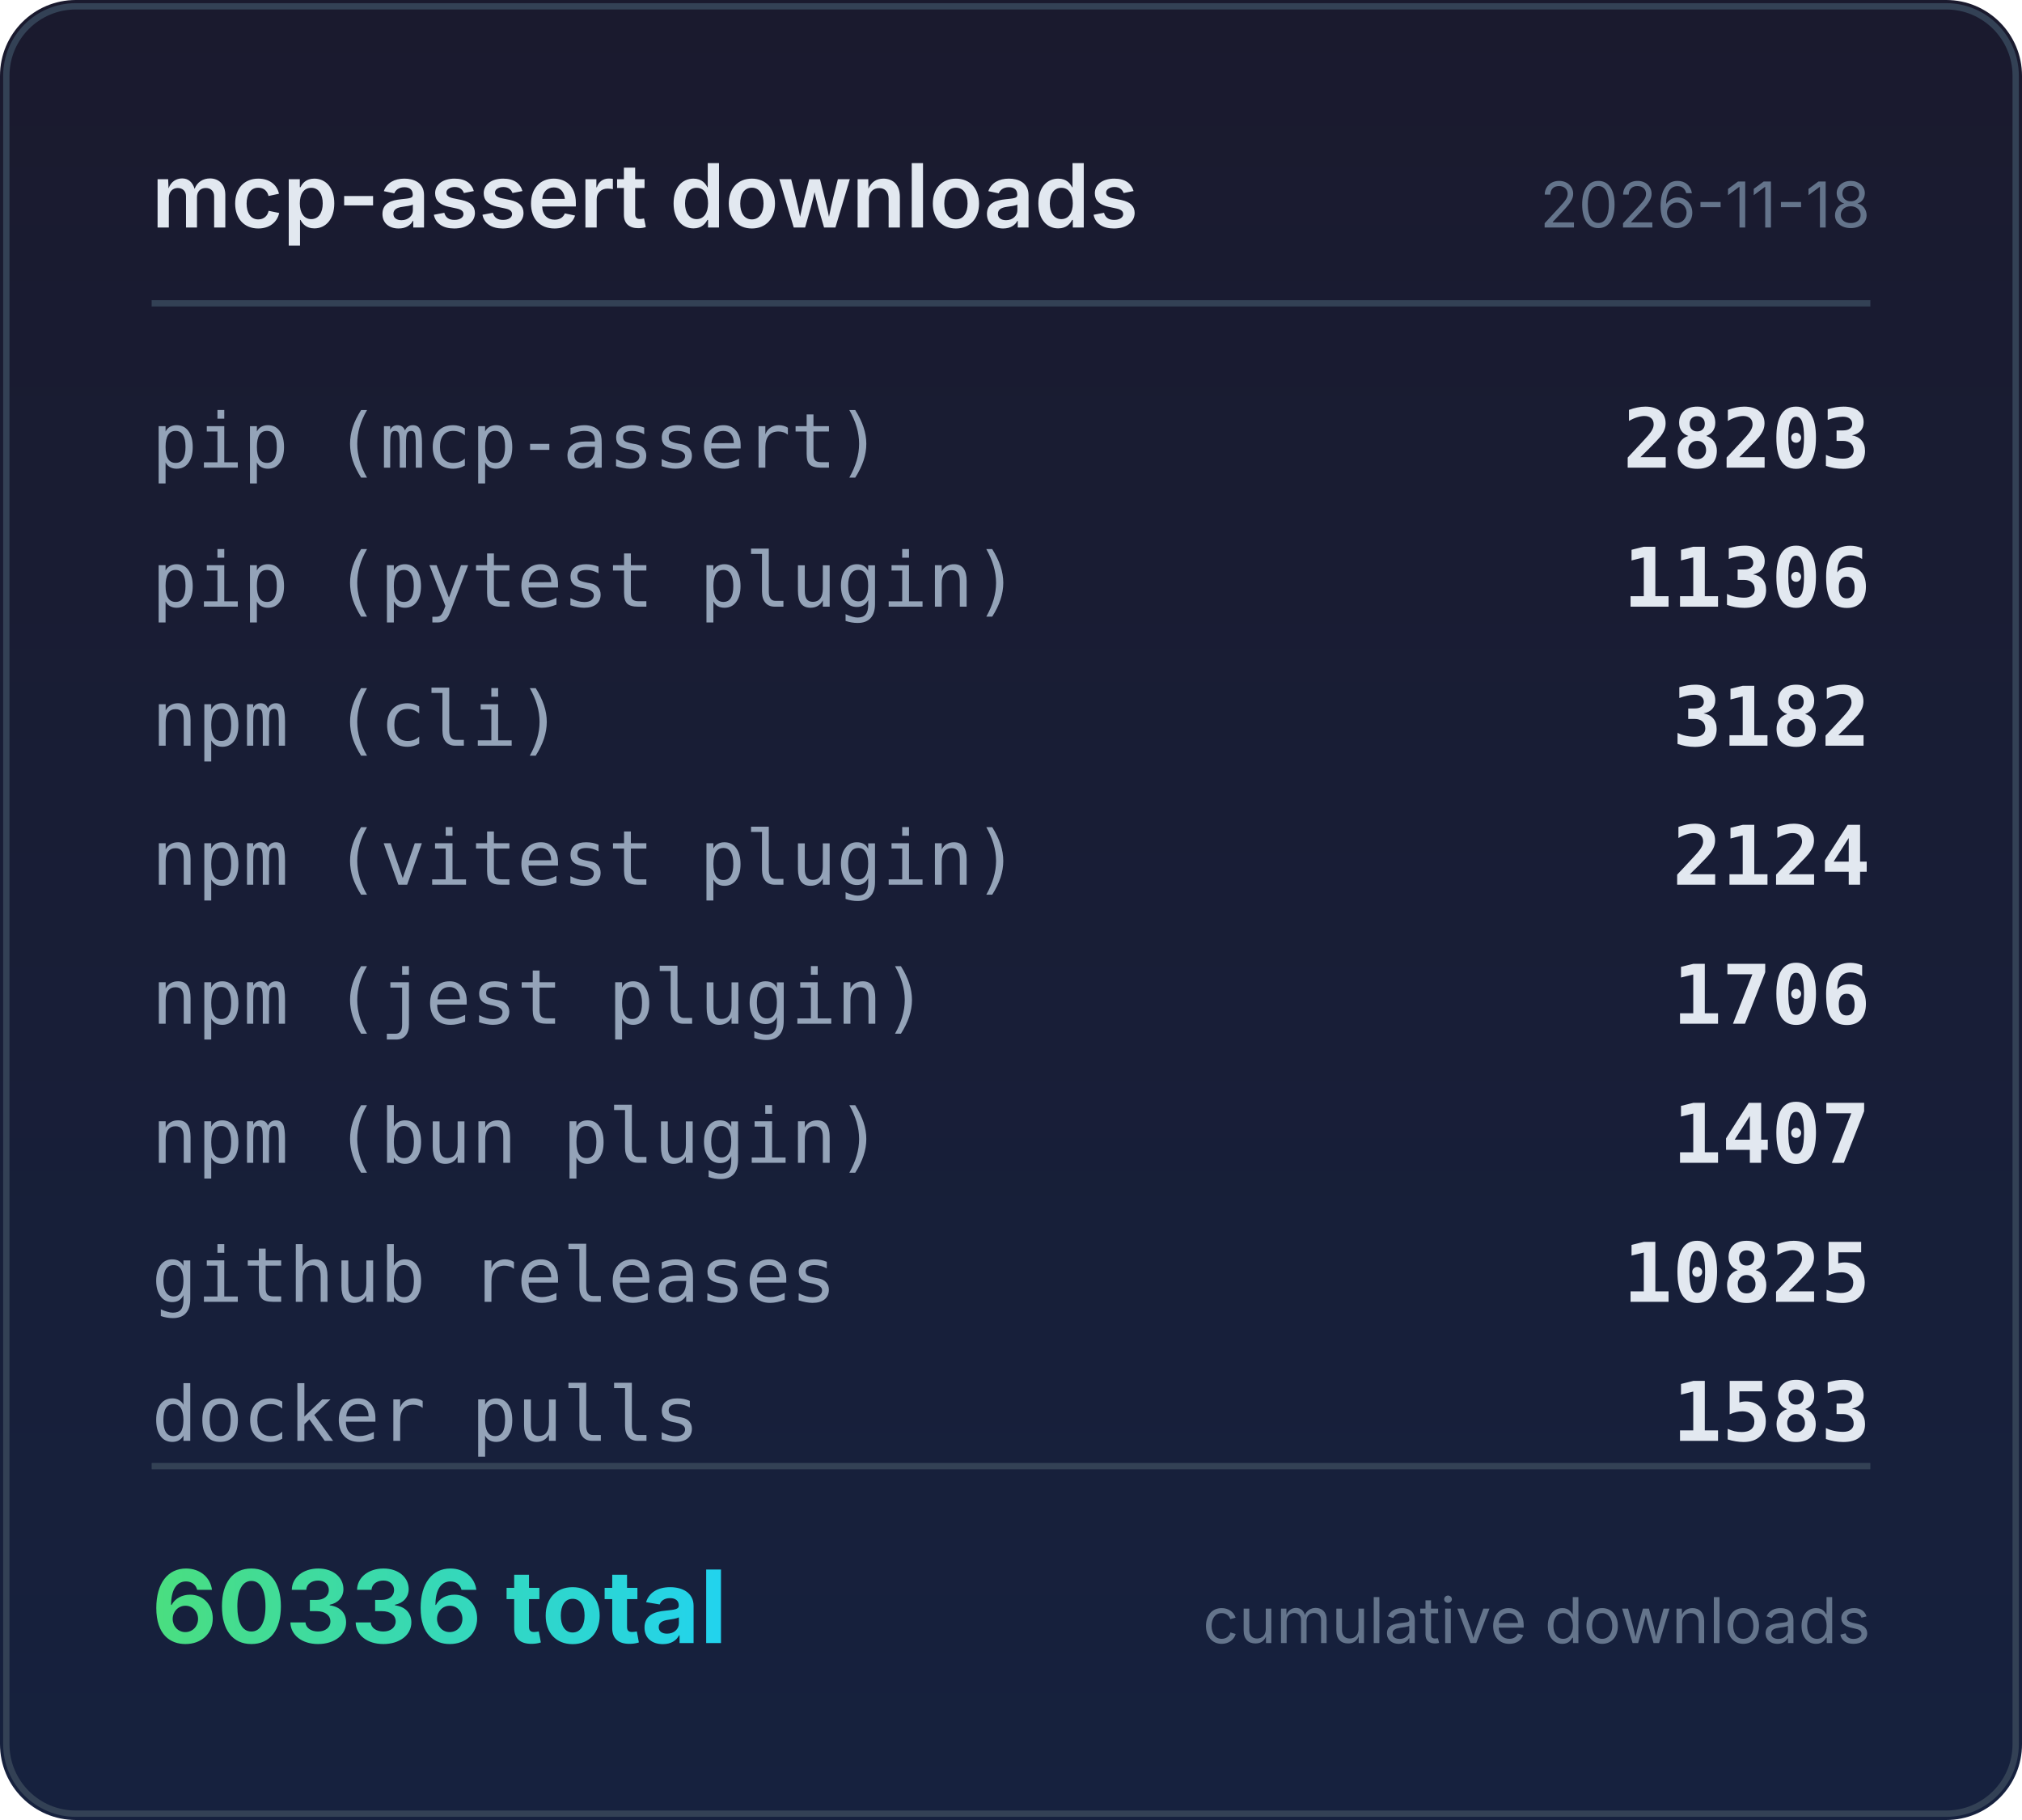
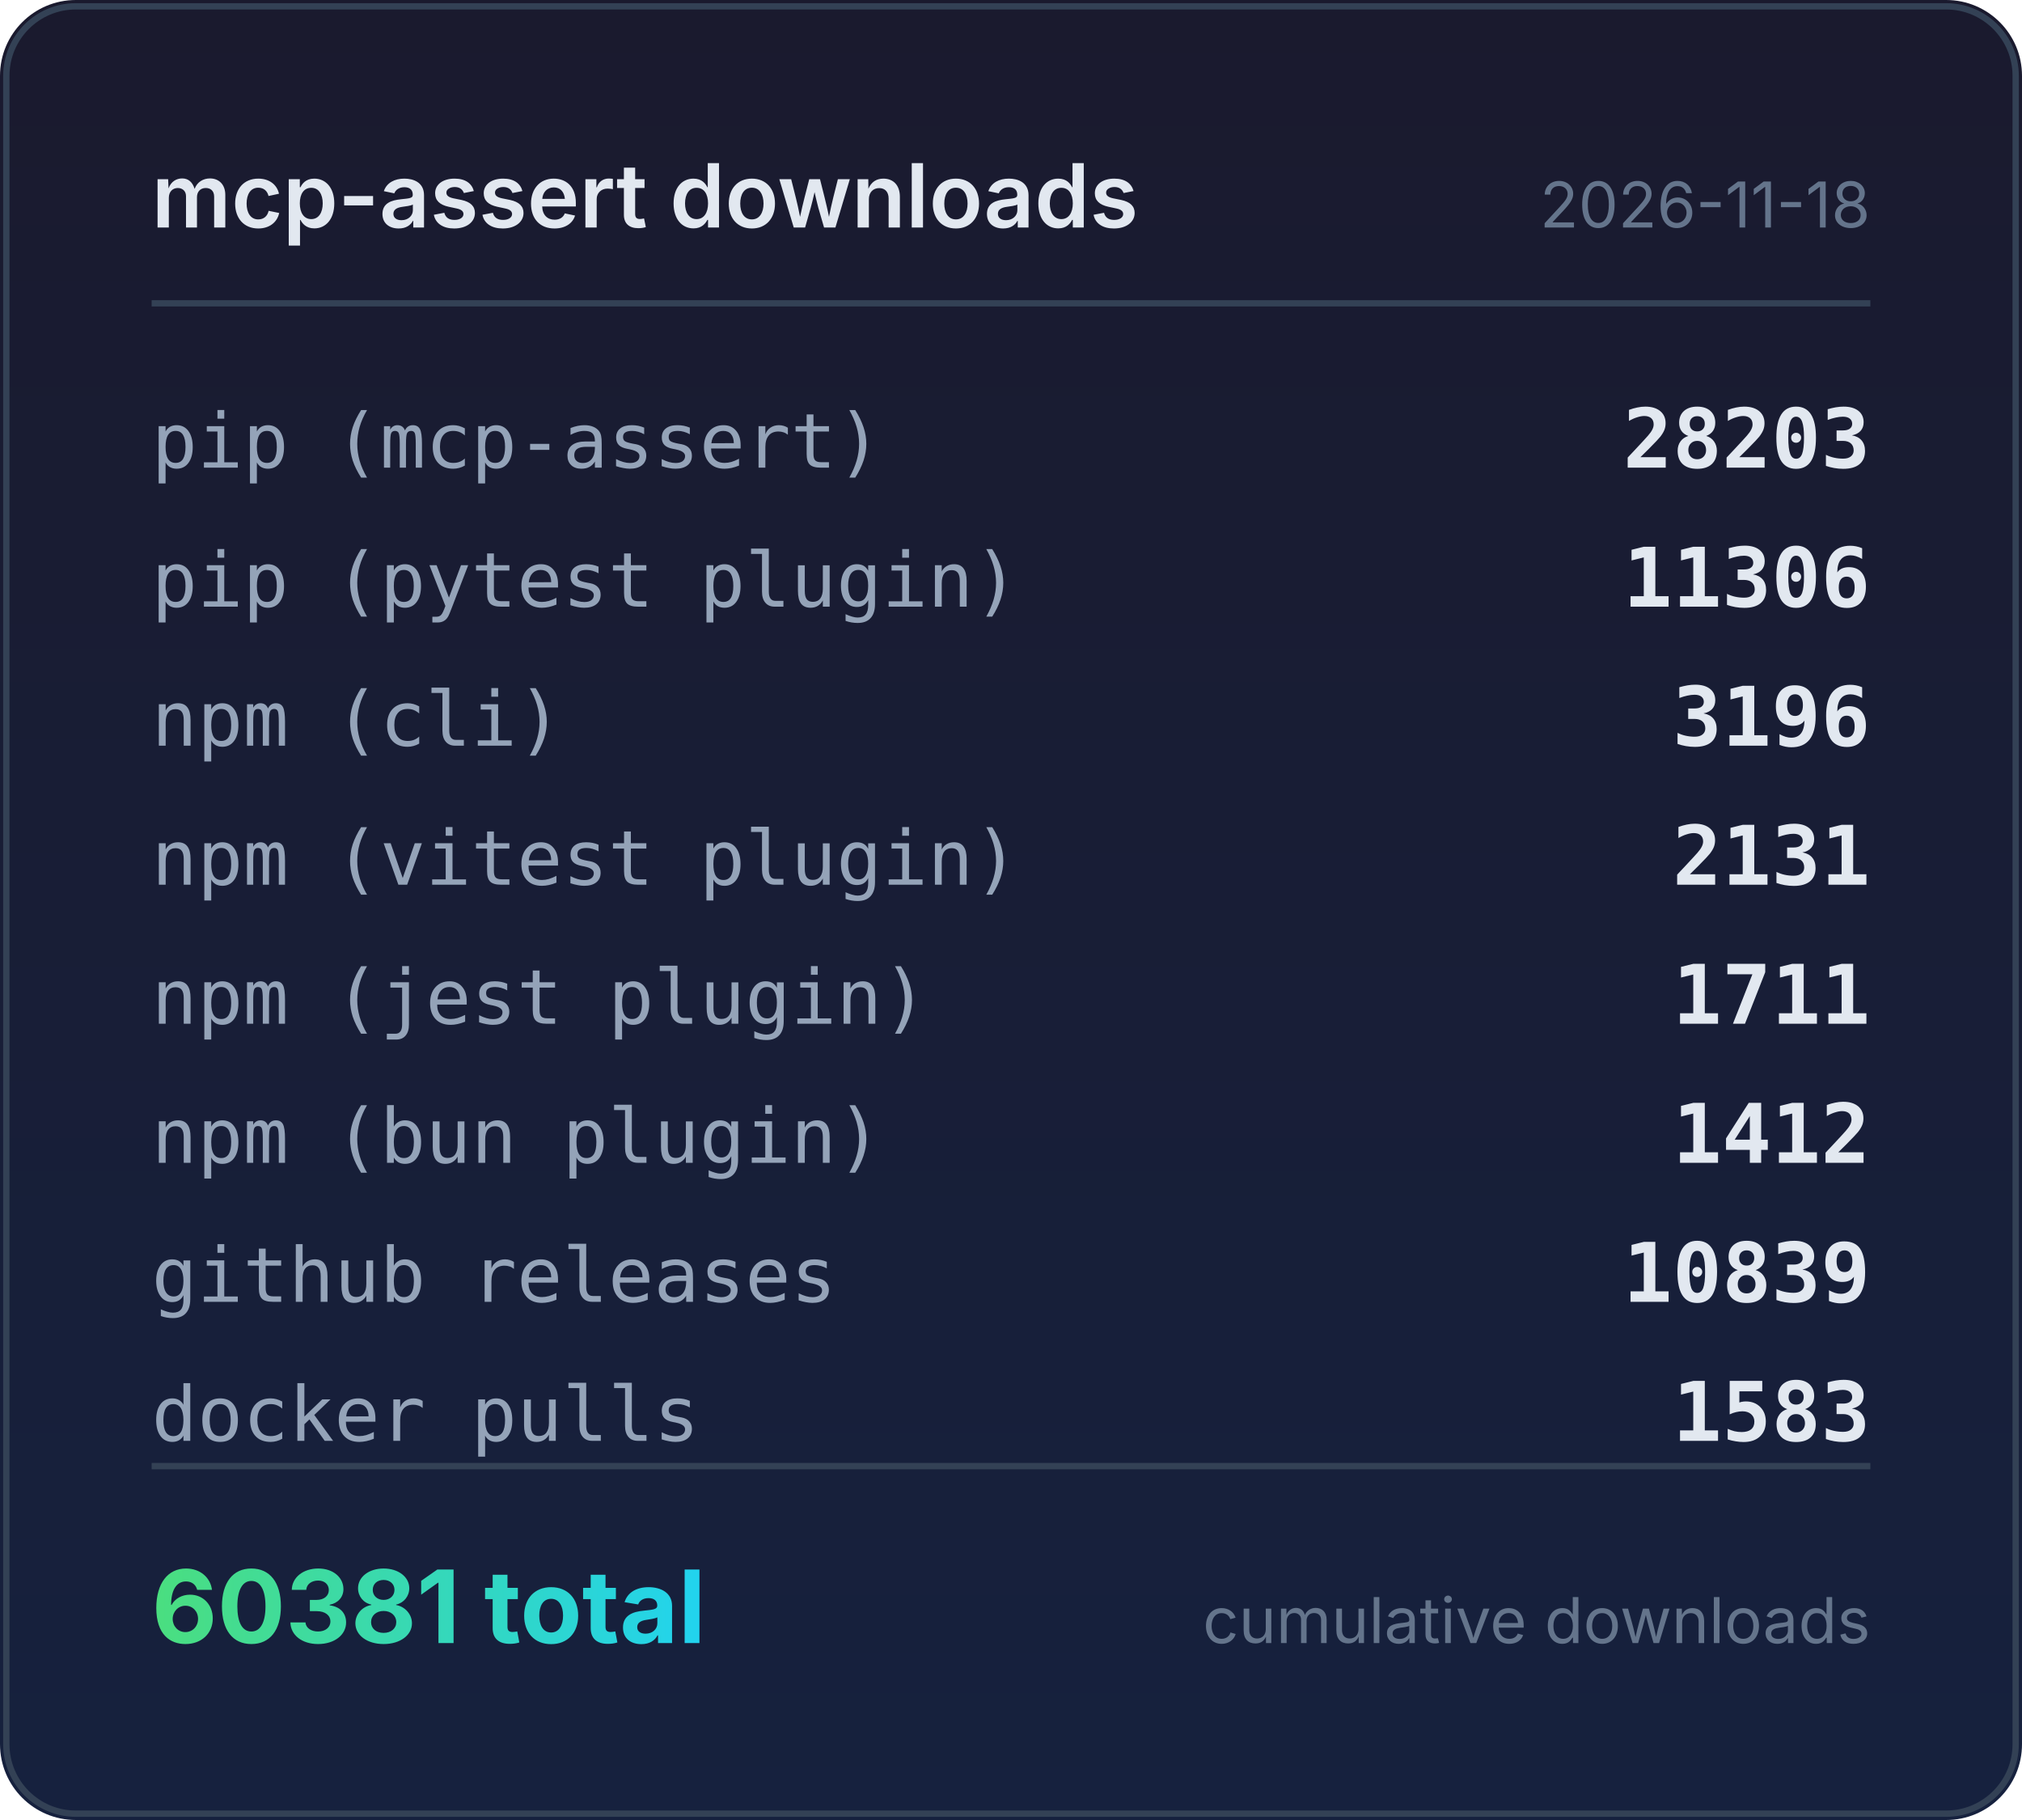
<svg xmlns="http://www.w3.org/2000/svg" width="320" height="288" viewBox="0 0 320 288">
  <defs>
    <linearGradient id="bg" x1="0" y1="0" x2="0" y2="1">
      <stop offset="0%" stop-color="#1a1a2e" />
      <stop offset="100%" stop-color="#16213e" />
    </linearGradient>
    <linearGradient id="accent" x1="0" y1="0" x2="1" y2="0">
      <stop offset="0%" stop-color="#4ade80" />
      <stop offset="100%" stop-color="#22d3ee" />
    </linearGradient>
  </defs>
  <rect width="320" height="288" rx="12" fill="url(#bg)" />
  <rect x="1" y="1" width="318" height="286" rx="11" fill="none" stroke="#334155" stroke-width="1" />
  <text x="24" y="36" fill="#e2e8f0" font-family="system-ui,-apple-system,sans-serif" font-size="14" font-weight="600">mcp-assert downloads</text>
  <text x="296" y="36" fill="#64748b" font-family="system-ui,-apple-system,sans-serif" font-size="10" text-anchor="end">2026-11-18</text>
  <line x1="24" y1="48" x2="296" y2="48" stroke="#334155" stroke-width="1" />
  <text x="24" y="74" fill="#94a3b8" font-family="ui-monospace,monospace" font-size="12">pip (mcp-assert)</text>
  <text x="296" y="74" fill="#e2e8f0" font-family="ui-monospace,monospace" font-size="13" font-weight="600" text-anchor="end">28203</text>
  <text x="24" y="96" fill="#94a3b8" font-family="ui-monospace,monospace" font-size="12">pip (pytest plugin)</text>
  <text x="296" y="96" fill="#e2e8f0" font-family="ui-monospace,monospace" font-size="13" font-weight="600" text-anchor="end">11306</text>
  <text x="24" y="118" fill="#94a3b8" font-family="ui-monospace,monospace" font-size="12">npm (cli)</text>
-   <text x="296" y="118" fill="#e2e8f0" font-family="ui-monospace,monospace" font-size="13" font-weight="600" text-anchor="end">3182</text>
+   <text x="296" y="118" fill="#e2e8f0" font-family="ui-monospace,monospace" font-size="13" font-weight="600" text-anchor="end">3196</text>
  <text x="24" y="140" fill="#94a3b8" font-family="ui-monospace,monospace" font-size="12">npm (vitest plugin)</text>
-   <text x="296" y="140" fill="#e2e8f0" font-family="ui-monospace,monospace" font-size="13" font-weight="600" text-anchor="end">2124</text>
+   <text x="296" y="140" fill="#e2e8f0" font-family="ui-monospace,monospace" font-size="13" font-weight="600" text-anchor="end">2131</text>
  <text x="24" y="162" fill="#94a3b8" font-family="ui-monospace,monospace" font-size="12">npm (jest plugin)</text>
-   <text x="296" y="162" fill="#e2e8f0" font-family="ui-monospace,monospace" font-size="13" font-weight="600" text-anchor="end">1706</text>
+   <text x="296" y="162" fill="#e2e8f0" font-family="ui-monospace,monospace" font-size="13" font-weight="600" text-anchor="end">1711</text>
  <text x="24" y="184" fill="#94a3b8" font-family="ui-monospace,monospace" font-size="12">npm (bun plugin)</text>
-   <text x="296" y="184" fill="#e2e8f0" font-family="ui-monospace,monospace" font-size="13" font-weight="600" text-anchor="end">1407</text>
+   <text x="296" y="184" fill="#e2e8f0" font-family="ui-monospace,monospace" font-size="13" font-weight="600" text-anchor="end">1412</text>
  <text x="24" y="206" fill="#94a3b8" font-family="ui-monospace,monospace" font-size="12">github releases</text>
-   <text x="296" y="206" fill="#e2e8f0" font-family="ui-monospace,monospace" font-size="13" font-weight="600" text-anchor="end">10825</text>
+   <text x="296" y="206" fill="#e2e8f0" font-family="ui-monospace,monospace" font-size="13" font-weight="600" text-anchor="end">10839</text>
  <text x="24" y="228" fill="#94a3b8" font-family="ui-monospace,monospace" font-size="12">docker pulls</text>
  <text x="296" y="228" fill="#e2e8f0" font-family="ui-monospace,monospace" font-size="13" font-weight="600" text-anchor="end">1583</text>
  <line x1="24" y1="232" x2="296" y2="232" stroke="#334155" stroke-width="1" />
-   <text x="24" y="260" fill="url(#accent)" font-family="system-ui,-apple-system,sans-serif" font-size="16" font-weight="700">60336 total</text>
+   <text x="24" y="260" fill="url(#accent)" font-family="system-ui,-apple-system,sans-serif" font-size="16" font-weight="700">60381 total</text>
  <text x="296" y="260" fill="#64748b" font-family="system-ui,-apple-system,sans-serif" font-size="10" text-anchor="end">cumulative downloads</text>
</svg>
